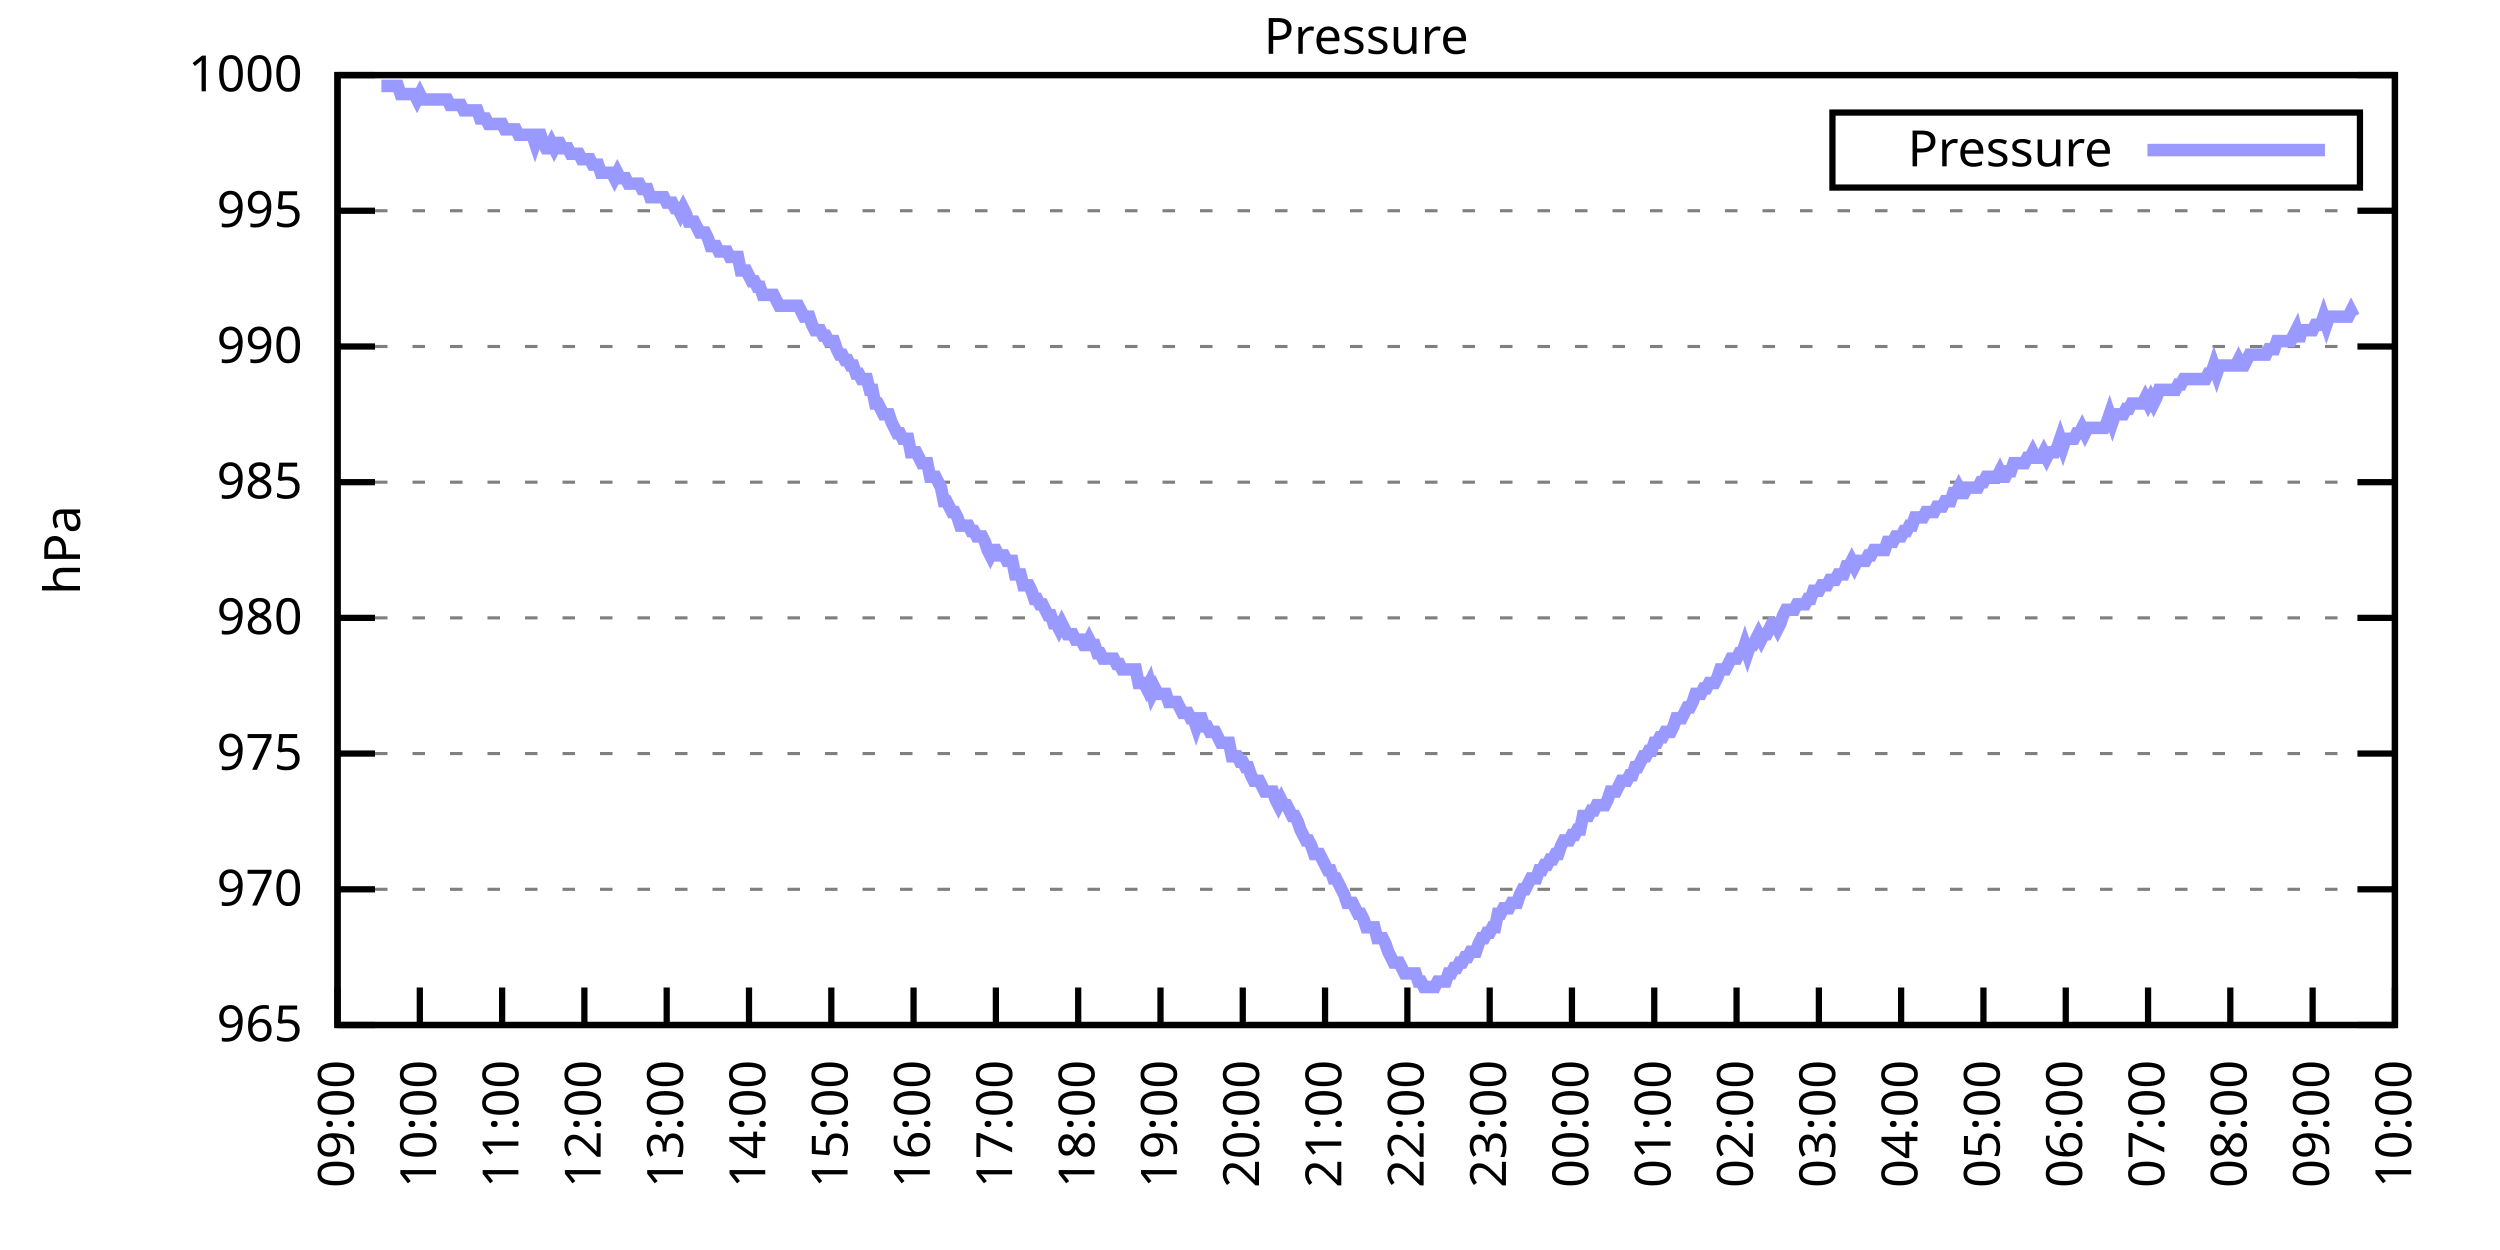
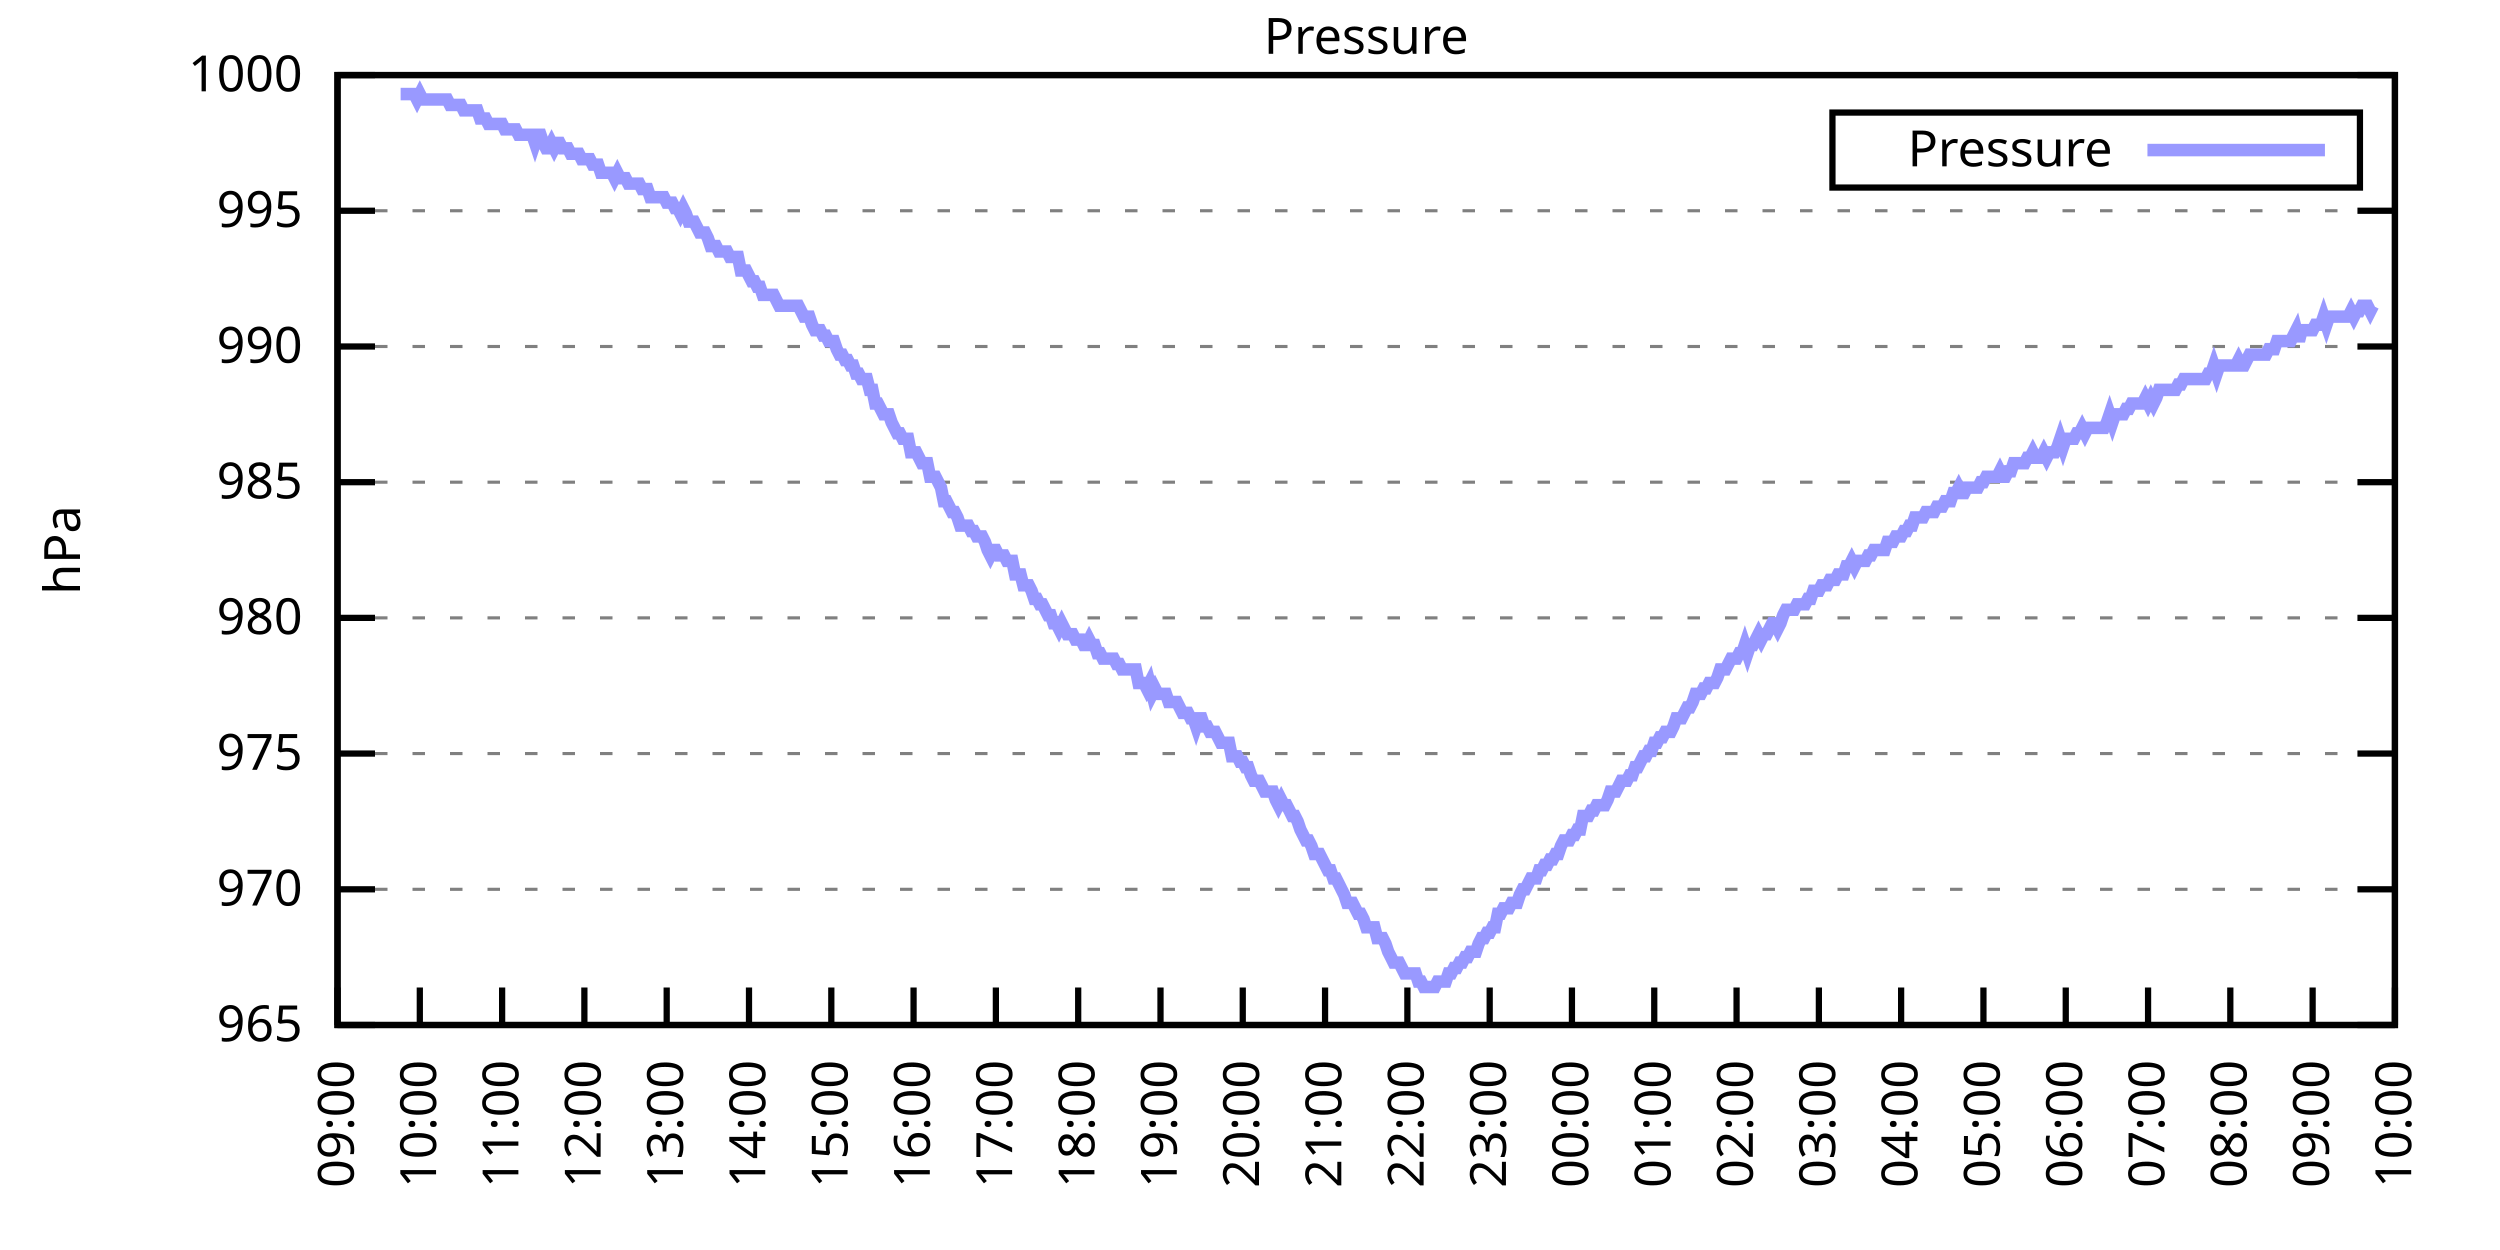
<svg xmlns="http://www.w3.org/2000/svg" xmlns:xlink="http://www.w3.org/1999/xlink" width="400" height="200" viewBox="0 0 400 200">
  <g id="gnuplot_canvas">
    <rect x="0" y="0" width="400" height="200" fill="none" />
    <defs>
      <circle id="gpDot" r="0.5" stroke-width="0.5" stroke="currentColor" />
      <path id="gpPt0" stroke-width="0.333" stroke="currentColor" d="M-1,0 h2 M0,-1 v2" />
      <path id="gpPt1" stroke-width="0.333" stroke="currentColor" d="M-1,-1 L1,1 M1,-1 L-1,1" />
      <path id="gpPt2" stroke-width="0.333" stroke="currentColor" d="M-1,0 L1,0 M0,-1 L0,1 M-1,-1 L1,1 M-1,1 L1,-1" />
      <rect id="gpPt3" stroke-width="0.333" stroke="currentColor" x="-1" y="-1" width="2" height="2" />
      <rect id="gpPt4" stroke-width="0.333" stroke="currentColor" fill="currentColor" x="-1" y="-1" width="2" height="2" />
      <circle id="gpPt5" stroke-width="0.333" stroke="currentColor" cx="0" cy="0" r="1" />
      <use xlink:href="#gpPt5" id="gpPt6" fill="currentColor" stroke="none" />
      <path id="gpPt7" stroke-width="0.333" stroke="currentColor" d="M0,-1.33 L-1.33,0.67 L1.33,0.67 z" />
      <use xlink:href="#gpPt7" id="gpPt8" fill="currentColor" stroke="none" />
      <use xlink:href="#gpPt7" id="gpPt9" stroke="currentColor" transform="rotate(180)" />
      <use xlink:href="#gpPt9" id="gpPt10" fill="currentColor" stroke="none" />
      <use xlink:href="#gpPt3" id="gpPt11" stroke="currentColor" transform="rotate(45)" />
      <use xlink:href="#gpPt11" id="gpPt12" fill="currentColor" stroke="none" />
      <path id="gpPt13" stroke-width="0.333" stroke="currentColor" d="M0,1.330 L1.265,0.411 L0.782,-1.067 L-0.782,-1.076 L-1.265,0.411 z" />
      <use xlink:href="#gpPt13" id="gpPt14" fill="currentColor" stroke="none" />
      <filter id="textbox" filterUnits="objectBoundingBox" x="0" y="0" height="1" width="1">
        <feFlood flood-color="white" flood-opacity="1" result="bgnd" />
        <feComposite in="SourceGraphic" in2="bgnd" operator="atop" />
      </filter>
      <filter id="greybox" filterUnits="objectBoundingBox" x="0" y="0" height="1" width="1">
        <feFlood flood-color="lightgrey" flood-opacity="1" result="grey" />
        <feComposite in="SourceGraphic" in2="grey" operator="atop" />
      </filter>
    </defs>
    <g fill="none" color="white" stroke="currentColor" stroke-width="1.00" stroke-linecap="butt" stroke-linejoin="miter">
</g>
    <g fill="none" color="black" stroke="currentColor" stroke-width="1.00" stroke-linecap="butt" stroke-linejoin="miter">
      <g stroke="none" shape-rendering="crispEdges">
        <polygon fill="rgb(255, 255, 255)" points="54.00,164.00 383.18,164.00 383.18,12.02 54.00,12.02 " />
      </g>
    </g>
    <g fill="none" color="black" stroke="currentColor" stroke-width="1.00" stroke-linecap="butt" stroke-linejoin="miter">
</g>
    <g fill="none" color="black" stroke="black" stroke-width="0.50" stroke-linecap="butt" stroke-linejoin="miter">
</g>
    <g fill="none" color="gray" stroke="currentColor" stroke-width="0.50" stroke-linecap="butt" stroke-linejoin="miter">
      <path stroke="gray" stroke-dasharray="2,4" class="gridline" d="M54.00,164.00 L383.19,164.00  " />
    </g>
    <g fill="none" color="gray" stroke="gray" stroke-width="1.00" stroke-linecap="butt" stroke-linejoin="miter">
</g>
    <g fill="none" color="black" stroke="currentColor" stroke-width="1.00" stroke-linecap="butt" stroke-linejoin="miter">
      <path stroke="black" d="M54.00,164.00 L60.00,164.00 M383.19,164.00 L377.19,164.00  " />
      <g transform="translate(48.40,166.60)" stroke="none" fill="black" font-family="Sans" font-size="8.00" text-anchor="end">
        <text>
          <tspan font-family="Sans"> 965</tspan>
        </text>
      </g>
    </g>
    <g fill="none" color="black" stroke="currentColor" stroke-width="1.00" stroke-linecap="butt" stroke-linejoin="miter">
</g>
    <g fill="none" color="black" stroke="black" stroke-width="0.50" stroke-linecap="butt" stroke-linejoin="miter">
</g>
    <g fill="none" color="gray" stroke="currentColor" stroke-width="0.50" stroke-linecap="butt" stroke-linejoin="miter">
      <path stroke="gray" stroke-dasharray="2,4" class="gridline" d="M54.00,142.29 L383.19,142.29  " />
    </g>
    <g fill="none" color="gray" stroke="gray" stroke-width="1.00" stroke-linecap="butt" stroke-linejoin="miter">
</g>
    <g fill="none" color="black" stroke="currentColor" stroke-width="1.00" stroke-linecap="butt" stroke-linejoin="miter">
      <path stroke="black" d="M54.00,142.29 L60.00,142.29 M383.19,142.29 L377.19,142.29  " />
      <g transform="translate(48.40,144.89)" stroke="none" fill="black" font-family="Sans" font-size="8.00" text-anchor="end">
        <text>
          <tspan font-family="Sans"> 970</tspan>
        </text>
      </g>
    </g>
    <g fill="none" color="black" stroke="currentColor" stroke-width="1.00" stroke-linecap="butt" stroke-linejoin="miter">
</g>
    <g fill="none" color="black" stroke="black" stroke-width="0.50" stroke-linecap="butt" stroke-linejoin="miter">
</g>
    <g fill="none" color="gray" stroke="currentColor" stroke-width="0.50" stroke-linecap="butt" stroke-linejoin="miter">
      <path stroke="gray" stroke-dasharray="2,4" class="gridline" d="M54.00,120.57 L383.19,120.57  " />
    </g>
    <g fill="none" color="gray" stroke="gray" stroke-width="1.00" stroke-linecap="butt" stroke-linejoin="miter">
</g>
    <g fill="none" color="black" stroke="currentColor" stroke-width="1.00" stroke-linecap="butt" stroke-linejoin="miter">
      <path stroke="black" d="M54.00,120.57 L60.00,120.57 M383.19,120.57 L377.19,120.57  " />
      <g transform="translate(48.40,123.17)" stroke="none" fill="black" font-family="Sans" font-size="8.00" text-anchor="end">
        <text>
          <tspan font-family="Sans"> 975</tspan>
        </text>
      </g>
    </g>
    <g fill="none" color="black" stroke="currentColor" stroke-width="1.00" stroke-linecap="butt" stroke-linejoin="miter">
</g>
    <g fill="none" color="black" stroke="black" stroke-width="0.50" stroke-linecap="butt" stroke-linejoin="miter">
</g>
    <g fill="none" color="gray" stroke="currentColor" stroke-width="0.50" stroke-linecap="butt" stroke-linejoin="miter">
      <path stroke="gray" stroke-dasharray="2,4" class="gridline" d="M54.00,98.86 L383.19,98.86  " />
    </g>
    <g fill="none" color="gray" stroke="gray" stroke-width="1.00" stroke-linecap="butt" stroke-linejoin="miter">
</g>
    <g fill="none" color="black" stroke="currentColor" stroke-width="1.00" stroke-linecap="butt" stroke-linejoin="miter">
      <path stroke="black" d="M54.00,98.86 L60.00,98.86 M383.19,98.86 L377.19,98.86  " />
      <g transform="translate(48.40,101.46)" stroke="none" fill="black" font-family="Sans" font-size="8.00" text-anchor="end">
        <text>
          <tspan font-family="Sans"> 980</tspan>
        </text>
      </g>
    </g>
    <g fill="none" color="black" stroke="currentColor" stroke-width="1.00" stroke-linecap="butt" stroke-linejoin="miter">
</g>
    <g fill="none" color="black" stroke="black" stroke-width="0.50" stroke-linecap="butt" stroke-linejoin="miter">
</g>
    <g fill="none" color="gray" stroke="currentColor" stroke-width="0.50" stroke-linecap="butt" stroke-linejoin="miter">
      <path stroke="gray" stroke-dasharray="2,4" class="gridline" d="M54.00,77.15 L383.19,77.15  " />
    </g>
    <g fill="none" color="gray" stroke="gray" stroke-width="1.00" stroke-linecap="butt" stroke-linejoin="miter">
</g>
    <g fill="none" color="black" stroke="currentColor" stroke-width="1.00" stroke-linecap="butt" stroke-linejoin="miter">
      <path stroke="black" d="M54.00,77.15 L60.00,77.15 M383.19,77.15 L377.19,77.15  " />
      <g transform="translate(48.40,79.75)" stroke="none" fill="black" font-family="Sans" font-size="8.00" text-anchor="end">
        <text>
          <tspan font-family="Sans"> 985</tspan>
        </text>
      </g>
    </g>
    <g fill="none" color="black" stroke="currentColor" stroke-width="1.00" stroke-linecap="butt" stroke-linejoin="miter">
</g>
    <g fill="none" color="black" stroke="black" stroke-width="0.50" stroke-linecap="butt" stroke-linejoin="miter">
</g>
    <g fill="none" color="gray" stroke="currentColor" stroke-width="0.50" stroke-linecap="butt" stroke-linejoin="miter">
      <path stroke="gray" stroke-dasharray="2,4" class="gridline" d="M54.00,55.44 L383.19,55.44  " />
    </g>
    <g fill="none" color="gray" stroke="gray" stroke-width="1.00" stroke-linecap="butt" stroke-linejoin="miter">
</g>
    <g fill="none" color="black" stroke="currentColor" stroke-width="1.00" stroke-linecap="butt" stroke-linejoin="miter">
      <path stroke="black" d="M54.00,55.44 L60.00,55.44 M383.19,55.44 L377.19,55.44  " />
      <g transform="translate(48.40,58.04)" stroke="none" fill="black" font-family="Sans" font-size="8.00" text-anchor="end">
        <text>
          <tspan font-family="Sans"> 990</tspan>
        </text>
      </g>
    </g>
    <g fill="none" color="black" stroke="currentColor" stroke-width="1.00" stroke-linecap="butt" stroke-linejoin="miter">
</g>
    <g fill="none" color="black" stroke="black" stroke-width="0.50" stroke-linecap="butt" stroke-linejoin="miter">
</g>
    <g fill="none" color="gray" stroke="currentColor" stroke-width="0.50" stroke-linecap="butt" stroke-linejoin="miter">
      <path stroke="gray" stroke-dasharray="2,4" class="gridline" d="M54.00,33.72 L383.19,33.72  " />
    </g>
    <g fill="none" color="gray" stroke="gray" stroke-width="1.00" stroke-linecap="butt" stroke-linejoin="miter">
</g>
    <g fill="none" color="black" stroke="currentColor" stroke-width="1.00" stroke-linecap="butt" stroke-linejoin="miter">
      <path stroke="black" d="M54.00,33.72 L60.00,33.72 M383.19,33.72 L377.19,33.72  " />
      <g transform="translate(48.40,36.32)" stroke="none" fill="black" font-family="Sans" font-size="8.00" text-anchor="end">
        <text>
          <tspan font-family="Sans"> 995</tspan>
        </text>
      </g>
    </g>
    <g fill="none" color="black" stroke="currentColor" stroke-width="1.00" stroke-linecap="butt" stroke-linejoin="miter">
</g>
    <g fill="none" color="black" stroke="black" stroke-width="0.50" stroke-linecap="butt" stroke-linejoin="miter">
</g>
    <g fill="none" color="gray" stroke="currentColor" stroke-width="0.50" stroke-linecap="butt" stroke-linejoin="miter">
      <path stroke="gray" stroke-dasharray="2,4" class="gridline" d="M54.00,12.01 L383.19,12.01  " />
    </g>
    <g fill="none" color="gray" stroke="gray" stroke-width="1.00" stroke-linecap="butt" stroke-linejoin="miter">
</g>
    <g fill="none" color="black" stroke="currentColor" stroke-width="1.00" stroke-linecap="butt" stroke-linejoin="miter">
      <path stroke="black" d="M54.00,12.01 L60.00,12.01 M383.19,12.01 L377.19,12.01  " />
      <g transform="translate(48.40,14.61)" stroke="none" fill="black" font-family="Sans" font-size="8.00" text-anchor="end">
        <text>
          <tspan font-family="Sans"> 1000</tspan>
        </text>
      </g>
    </g>
    <g fill="none" color="black" stroke="currentColor" stroke-width="1.00" stroke-linecap="butt" stroke-linejoin="miter">
      <path stroke="black" d="M54.00,164.00 L54.00,158.00  " />
      <g transform="translate(56.60,169.60) rotate(270.00)" stroke="none" fill="black" font-family="Sans" font-size="8.00" text-anchor="end">
        <text>
          <tspan font-family="Sans">09:00</tspan>
        </text>
      </g>
    </g>
    <g fill="none" color="black" stroke="currentColor" stroke-width="1.00" stroke-linecap="butt" stroke-linejoin="miter">
      <path stroke="black" d="M67.17,164.00 L67.17,158.00  " />
      <g transform="translate(69.77,169.60) rotate(270.00)" stroke="none" fill="black" font-family="Sans" font-size="8.00" text-anchor="end">
        <text>
          <tspan font-family="Sans">10:00</tspan>
        </text>
      </g>
    </g>
    <g fill="none" color="black" stroke="currentColor" stroke-width="1.00" stroke-linecap="butt" stroke-linejoin="miter">
      <path stroke="black" d="M80.34,164.00 L80.34,158.00  " />
      <g transform="translate(82.94,169.60) rotate(270.00)" stroke="none" fill="black" font-family="Sans" font-size="8.00" text-anchor="end">
        <text>
          <tspan font-family="Sans">11:00</tspan>
        </text>
      </g>
    </g>
    <g fill="none" color="black" stroke="currentColor" stroke-width="1.00" stroke-linecap="butt" stroke-linejoin="miter">
      <path stroke="black" d="M93.50,164.00 L93.50,158.00  " />
      <g transform="translate(96.10,169.60) rotate(270.00)" stroke="none" fill="black" font-family="Sans" font-size="8.00" text-anchor="end">
        <text>
          <tspan font-family="Sans">12:00</tspan>
        </text>
      </g>
    </g>
    <g fill="none" color="black" stroke="currentColor" stroke-width="1.00" stroke-linecap="butt" stroke-linejoin="miter">
      <path stroke="black" d="M106.67,164.00 L106.67,158.00  " />
      <g transform="translate(109.27,169.60) rotate(270.00)" stroke="none" fill="black" font-family="Sans" font-size="8.00" text-anchor="end">
        <text>
          <tspan font-family="Sans">13:00</tspan>
        </text>
      </g>
    </g>
    <g fill="none" color="black" stroke="currentColor" stroke-width="1.00" stroke-linecap="butt" stroke-linejoin="miter">
      <path stroke="black" d="M119.84,164.00 L119.84,158.00  " />
      <g transform="translate(122.44,169.60) rotate(270.00)" stroke="none" fill="black" font-family="Sans" font-size="8.00" text-anchor="end">
        <text>
          <tspan font-family="Sans">14:00</tspan>
        </text>
      </g>
    </g>
    <g fill="none" color="black" stroke="currentColor" stroke-width="1.00" stroke-linecap="butt" stroke-linejoin="miter">
      <path stroke="black" d="M133.01,164.00 L133.01,158.00  " />
      <g transform="translate(135.61,169.60) rotate(270.00)" stroke="none" fill="black" font-family="Sans" font-size="8.00" text-anchor="end">
        <text>
          <tspan font-family="Sans">15:00</tspan>
        </text>
      </g>
    </g>
    <g fill="none" color="black" stroke="currentColor" stroke-width="1.00" stroke-linecap="butt" stroke-linejoin="miter">
      <path stroke="black" d="M146.17,164.00 L146.17,158.00  " />
      <g transform="translate(148.77,169.60) rotate(270.00)" stroke="none" fill="black" font-family="Sans" font-size="8.00" text-anchor="end">
        <text>
          <tspan font-family="Sans">16:00</tspan>
        </text>
      </g>
    </g>
    <g fill="none" color="black" stroke="currentColor" stroke-width="1.00" stroke-linecap="butt" stroke-linejoin="miter">
      <path stroke="black" d="M159.34,164.00 L159.34,158.00  " />
      <g transform="translate(161.94,169.60) rotate(270.00)" stroke="none" fill="black" font-family="Sans" font-size="8.00" text-anchor="end">
        <text>
          <tspan font-family="Sans">17:00</tspan>
        </text>
      </g>
    </g>
    <g fill="none" color="black" stroke="currentColor" stroke-width="1.00" stroke-linecap="butt" stroke-linejoin="miter">
      <path stroke="black" d="M172.51,164.00 L172.51,158.00  " />
      <g transform="translate(175.11,169.60) rotate(270.00)" stroke="none" fill="black" font-family="Sans" font-size="8.00" text-anchor="end">
        <text>
          <tspan font-family="Sans">18:00</tspan>
        </text>
      </g>
    </g>
    <g fill="none" color="black" stroke="currentColor" stroke-width="1.00" stroke-linecap="butt" stroke-linejoin="miter">
      <path stroke="black" d="M185.68,164.00 L185.68,158.00  " />
      <g transform="translate(188.28,169.60) rotate(270.00)" stroke="none" fill="black" font-family="Sans" font-size="8.00" text-anchor="end">
        <text>
          <tspan font-family="Sans">19:00</tspan>
        </text>
      </g>
    </g>
    <g fill="none" color="black" stroke="currentColor" stroke-width="1.00" stroke-linecap="butt" stroke-linejoin="miter">
      <path stroke="black" d="M198.84,164.00 L198.84,158.00  " />
      <g transform="translate(201.44,169.60) rotate(270.00)" stroke="none" fill="black" font-family="Sans" font-size="8.00" text-anchor="end">
        <text>
          <tspan font-family="Sans">20:00</tspan>
        </text>
      </g>
    </g>
    <g fill="none" color="black" stroke="currentColor" stroke-width="1.00" stroke-linecap="butt" stroke-linejoin="miter">
      <path stroke="black" d="M212.01,164.00 L212.01,158.00  " />
      <g transform="translate(214.61,169.60) rotate(270.00)" stroke="none" fill="black" font-family="Sans" font-size="8.00" text-anchor="end">
        <text>
          <tspan font-family="Sans">21:00</tspan>
        </text>
      </g>
    </g>
    <g fill="none" color="black" stroke="currentColor" stroke-width="1.00" stroke-linecap="butt" stroke-linejoin="miter">
      <path stroke="black" d="M225.18,164.00 L225.18,158.00  " />
      <g transform="translate(227.78,169.60) rotate(270.00)" stroke="none" fill="black" font-family="Sans" font-size="8.00" text-anchor="end">
        <text>
          <tspan font-family="Sans">22:00</tspan>
        </text>
      </g>
    </g>
    <g fill="none" color="black" stroke="currentColor" stroke-width="1.00" stroke-linecap="butt" stroke-linejoin="miter">
      <path stroke="black" d="M238.35,164.00 L238.35,158.00  " />
      <g transform="translate(240.95,169.60) rotate(270.00)" stroke="none" fill="black" font-family="Sans" font-size="8.00" text-anchor="end">
        <text>
          <tspan font-family="Sans">23:00</tspan>
        </text>
      </g>
    </g>
    <g fill="none" color="black" stroke="currentColor" stroke-width="1.00" stroke-linecap="butt" stroke-linejoin="miter">
      <path stroke="black" d="M251.51,164.00 L251.51,158.00  " />
      <g transform="translate(254.11,169.60) rotate(270.00)" stroke="none" fill="black" font-family="Sans" font-size="8.00" text-anchor="end">
        <text>
          <tspan font-family="Sans">00:00</tspan>
        </text>
      </g>
    </g>
    <g fill="none" color="black" stroke="currentColor" stroke-width="1.00" stroke-linecap="butt" stroke-linejoin="miter">
      <path stroke="black" d="M264.68,164.00 L264.68,158.00  " />
      <g transform="translate(267.28,169.60) rotate(270.00)" stroke="none" fill="black" font-family="Sans" font-size="8.00" text-anchor="end">
        <text>
          <tspan font-family="Sans">01:00</tspan>
        </text>
      </g>
    </g>
    <g fill="none" color="black" stroke="currentColor" stroke-width="1.00" stroke-linecap="butt" stroke-linejoin="miter">
      <path stroke="black" d="M277.85,164.00 L277.85,158.00  " />
      <g transform="translate(280.45,169.60) rotate(270.00)" stroke="none" fill="black" font-family="Sans" font-size="8.00" text-anchor="end">
        <text>
          <tspan font-family="Sans">02:00</tspan>
        </text>
      </g>
    </g>
    <g fill="none" color="black" stroke="currentColor" stroke-width="1.00" stroke-linecap="butt" stroke-linejoin="miter">
      <path stroke="black" d="M291.02,164.00 L291.02,158.00  " />
      <g transform="translate(293.62,169.60) rotate(270.00)" stroke="none" fill="black" font-family="Sans" font-size="8.00" text-anchor="end">
        <text>
          <tspan font-family="Sans">03:00</tspan>
        </text>
      </g>
    </g>
    <g fill="none" color="black" stroke="currentColor" stroke-width="1.00" stroke-linecap="butt" stroke-linejoin="miter">
      <path stroke="black" d="M304.18,164.00 L304.18,158.00  " />
      <g transform="translate(306.78,169.60) rotate(270.00)" stroke="none" fill="black" font-family="Sans" font-size="8.00" text-anchor="end">
        <text>
          <tspan font-family="Sans">04:00</tspan>
        </text>
      </g>
    </g>
    <g fill="none" color="black" stroke="currentColor" stroke-width="1.00" stroke-linecap="butt" stroke-linejoin="miter">
      <path stroke="black" d="M317.35,164.00 L317.35,158.00  " />
      <g transform="translate(319.95,169.60) rotate(270.00)" stroke="none" fill="black" font-family="Sans" font-size="8.00" text-anchor="end">
        <text>
          <tspan font-family="Sans">05:00</tspan>
        </text>
      </g>
    </g>
    <g fill="none" color="black" stroke="currentColor" stroke-width="1.00" stroke-linecap="butt" stroke-linejoin="miter">
      <path stroke="black" d="M330.52,164.00 L330.52,158.00  " />
      <g transform="translate(333.12,169.60) rotate(270.00)" stroke="none" fill="black" font-family="Sans" font-size="8.00" text-anchor="end">
        <text>
          <tspan font-family="Sans">06:00</tspan>
        </text>
      </g>
    </g>
    <g fill="none" color="black" stroke="currentColor" stroke-width="1.00" stroke-linecap="butt" stroke-linejoin="miter">
      <path stroke="black" d="M343.69,164.00 L343.69,158.00  " />
      <g transform="translate(346.29,169.60) rotate(270.00)" stroke="none" fill="black" font-family="Sans" font-size="8.00" text-anchor="end">
        <text>
          <tspan font-family="Sans">07:00</tspan>
        </text>
      </g>
    </g>
    <g fill="none" color="black" stroke="currentColor" stroke-width="1.00" stroke-linecap="butt" stroke-linejoin="miter">
      <path stroke="black" d="M356.85,164.00 L356.85,158.00  " />
      <g transform="translate(359.45,169.60) rotate(270.00)" stroke="none" fill="black" font-family="Sans" font-size="8.00" text-anchor="end">
        <text>
          <tspan font-family="Sans">08:00</tspan>
        </text>
      </g>
    </g>
    <g fill="none" color="black" stroke="currentColor" stroke-width="1.00" stroke-linecap="butt" stroke-linejoin="miter">
      <path stroke="black" d="M370.02,164.00 L370.02,158.00  " />
      <g transform="translate(372.62,169.60) rotate(270.00)" stroke="none" fill="black" font-family="Sans" font-size="8.00" text-anchor="end">
        <text>
          <tspan font-family="Sans">09:00</tspan>
        </text>
      </g>
    </g>
    <g fill="none" color="black" stroke="currentColor" stroke-width="1.00" stroke-linecap="butt" stroke-linejoin="miter">
      <path stroke="black" d="M383.19,164.00 L383.19,158.00  " />
      <g transform="translate(385.79,169.60) rotate(270.00)" stroke="none" fill="black" font-family="Sans" font-size="8.00" text-anchor="end">
        <text>
          <tspan font-family="Sans">10:00</tspan>
        </text>
      </g>
    </g>
    <g fill="none" color="black" stroke="currentColor" stroke-width="1.00" stroke-linecap="butt" stroke-linejoin="miter">
</g>
    <g fill="none" color="black" stroke="currentColor" stroke-width="1.00" stroke-linecap="butt" stroke-linejoin="miter">
      <path stroke="black" d="M54.00,12.01 L54.00,164.00 L383.19,164.00 L383.19,12.01 L54.00,12.01 Z  " />
    </g>
    <g fill="none" color="black" stroke="currentColor" stroke-width="1.00" stroke-linecap="butt" stroke-linejoin="miter">
</g>
    <g fill="none" color="black" stroke="currentColor" stroke-width="1.00" stroke-linecap="butt" stroke-linejoin="miter">
      <path stroke="black" d="M293.19,30.01 L293.19,18.01 L377.59,18.01 L377.59,30.01 L293.19,30.01 Z  " />
    </g>
    <g id="Pressure_plot_1">
      <g fill="none" color="white" stroke="black" stroke-width="2.00" stroke-linecap="butt" stroke-linejoin="miter">
</g>
      <g fill="none" color="black" stroke="currentColor" stroke-width="2.00" stroke-linecap="butt" stroke-linejoin="miter">
        <g transform="translate(337.99,26.61)" stroke="none" fill="black" font-family="Sans" font-size="8.00" text-anchor="end">
          <text>
            <tspan font-family="Sans">Pressure</tspan>
          </text>
        </g>
      </g>
      <g fill="none" color="black" stroke="currentColor" stroke-width="2.00" stroke-linecap="butt" stroke-linejoin="miter">
-         <path stroke="rgb(153, 153, 255)" d="M343.59,24.01 L371.99,24.01 M61.02,13.75 L61.46,13.75 L61.90,13.75 L62.34,13.75 L62.78,13.75 L63.22,13.75   L63.66,13.75 L64.10,15.05 L64.53,15.05 L64.97,15.05 L65.41,15.05 L65.85,15.05 L66.29,15.05 L66.73,15.92   L67.17,15.05 L67.61,15.92 L68.05,15.92 L68.48,15.92 L68.92,15.92 L69.36,15.92 L69.80,15.92 L70.24,15.92   L70.68,15.92 L71.12,15.92 L71.56,15.92 L72.00,16.79 L72.43,16.79 L72.87,16.79 L73.31,16.79 L73.75,16.79   L74.19,17.66 L74.63,17.66 L75.07,17.66 L75.51,17.66 L75.95,17.66 L76.38,17.66 L76.82,18.96 L77.26,18.96   L77.70,18.96 L78.14,19.83 L78.58,19.83 L79.02,19.83 L79.46,19.83 L79.90,19.83 L80.34,19.83 L80.77,20.70   L81.21,20.70 L81.65,20.70 L82.09,20.70 L82.53,20.70 L82.97,21.56 L83.41,21.56 L83.85,21.56 L84.29,21.56   L84.72,21.56 L85.16,21.56 L85.60,22.87 L86.04,21.56 L86.48,21.56 L86.92,22.87 L87.36,23.73 L87.80,23.73   L88.24,22.87 L88.67,23.73 L89.11,22.87 L89.55,22.87 L89.99,23.73 L90.43,23.73 L90.87,23.73 L91.31,24.60   L91.75,24.60 L92.19,24.60 L92.62,24.60 L93.06,25.47 L93.50,25.47 L93.94,25.47 L94.38,25.47 L94.82,26.34   L95.26,26.34 L95.70,26.34 L96.14,27.64 L96.58,27.64 L97.01,27.64 L97.45,27.64 L97.89,27.64 L98.33,28.51   L98.77,27.64 L99.21,28.51 L99.65,28.51 L100.09,28.51 L100.53,29.38 L100.96,29.38 L101.40,29.38 L101.84,29.38   L102.28,29.38 L102.72,30.25 L103.16,30.25 L103.60,30.25 L104.04,31.55 L104.48,31.55 L104.91,31.55 L105.35,31.55   L105.79,31.55 L106.23,31.55 L106.67,32.42 L107.11,32.42 L107.55,32.42 L107.99,33.29 L108.43,33.29 L108.87,34.16   L109.30,33.29 L109.74,34.16 L110.18,35.46 L110.62,35.46 L111.06,35.46 L111.50,36.33 L111.94,37.20 L112.38,37.20   L112.82,37.20 L113.25,38.07 L113.69,39.37 L114.13,39.37 L114.57,39.37 L115.01,40.24 L115.45,40.24 L115.89,40.24   L116.33,40.24 L116.77,41.11 L117.20,41.11 L117.64,41.11 L118.08,41.11 L118.52,43.28 L118.96,43.28 L119.40,43.28   L119.84,44.15 L120.28,45.01 L120.72,45.01 L121.15,45.88 L121.59,45.88 L122.03,47.18 L122.47,47.18 L122.91,47.18   L123.35,47.18 L123.79,47.18 L124.23,48.05 L124.67,48.92 L125.11,48.92 L125.54,48.92 L125.98,48.92 L126.42,48.92   L126.86,48.92 L127.30,48.92 L127.74,48.92 L128.18,49.79 L128.62,50.66 L129.06,50.66 L129.49,50.66 L129.93,51.96   L130.37,52.83 L130.81,52.83 L131.25,52.83 L131.69,53.70 L132.13,53.70 L132.57,54.57 L133.01,54.57 L133.44,54.57   L133.88,55.87 L134.32,56.74 L134.76,56.74 L135.20,57.61 L135.64,57.61 L136.08,58.48 L136.52,58.48 L136.96,59.78   L137.39,59.78 L137.83,60.65 L138.27,60.65 L138.71,60.65 L139.15,62.38 L139.59,62.38 L140.03,64.56 L140.47,64.56   L140.91,65.42 L141.35,66.29 L141.78,66.29 L142.22,66.29 L142.66,67.59 L143.10,68.46 L143.54,69.33 L143.98,69.33   L144.42,70.20 L144.86,70.20 L145.30,70.20 L145.73,72.37 L146.17,72.37 L146.61,72.37 L147.05,73.24 L147.49,74.11   L147.93,74.11 L148.37,74.11 L148.81,76.28 L149.25,76.28 L149.68,76.28 L150.12,77.15 L150.56,78.02 L151.00,80.19   L151.44,80.19 L151.88,81.06 L152.32,81.93 L152.76,81.93 L153.20,82.79 L153.63,84.10 L154.07,84.10 L154.51,84.10   L154.95,84.10 L155.39,84.97 L155.83,84.97 L156.27,85.83 L156.71,85.83 L157.15,85.83 L157.59,86.70 L158.02,88.00   L158.46,88.87 L158.90,88.00 L159.34,88.00 L159.78,88.87 L160.22,88.87 L160.66,88.87 L161.10,89.74 L161.54,89.74   L161.97,89.74 L162.41,91.91 L162.85,91.91 L163.29,91.91 L163.73,93.65 L164.17,93.65 L164.61,93.65 L165.05,94.52   L165.49,95.82 L165.92,95.82 L166.36,96.69 L166.80,96.69 L167.24,97.56 L167.68,98.43 L168.12,98.43 L168.56,99.73   L169.00,99.73 L169.44,100.60 L169.87,99.73 L170.31,100.60 L170.75,101.47 L171.19,101.47 L171.63,101.47 L172.07,102.34   L172.51,102.34 L172.95,102.34 L173.39,103.20 L173.83,103.20 L174.26,102.34 L174.70,103.20 L175.14,103.20 L175.58,104.51   L176.02,104.51 L176.46,105.38 L176.90,105.38 L177.34,105.38 L177.78,105.38 L178.21,105.38 L178.65,106.24 L179.09,106.24   L179.53,107.11 L179.97,107.11 L180.41,107.11 L180.85,107.11 L181.29,107.11 L181.73,107.11 L182.16,109.28 L182.60,109.28   L183.04,109.28 L183.48,110.15 L183.92,109.28 L184.36,111.02 L184.80,110.15 L185.24,111.02 L185.68,111.02 L186.11,111.02   L186.55,111.02 L186.99,112.32 L187.43,112.32 L187.87,112.32 L188.31,112.32 L188.75,113.19 L189.19,114.06 L189.63,114.06   L190.07,114.06 L190.50,114.93 L190.94,114.93 L191.38,116.23 L191.82,114.93 L192.26,114.93 L192.70,116.23 L193.14,116.23   L193.58,117.10 L194.02,117.10 L194.45,117.10 L194.89,117.97 L195.33,118.84 L195.77,118.84 L196.21,118.84 L196.65,118.84   L197.09,121.01 L197.53,121.01 L197.97,121.01 L198.40,121.88 L198.84,121.88 L199.28,122.75 L199.72,122.75 L200.16,124.05   L200.60,124.92 L201.04,124.92 L201.48,124.92 L201.92,125.79 L202.35,126.65 L202.79,126.65 L203.23,126.65 L203.67,126.65   L204.11,127.96 L204.55,128.83 L204.99,127.96 L205.43,128.83 L205.87,128.83 L206.31,129.69 L206.74,130.56 L207.18,130.56   L207.62,131.43 L208.06,132.73 L208.50,133.60 L208.94,134.47 L209.38,134.47 L209.82,135.34 L210.26,136.64 L210.69,136.64   L211.13,136.64 L211.57,137.51 L212.01,138.38 L212.45,139.25 L212.89,139.25 L213.33,140.55 L213.77,140.55 L214.21,141.42   L214.64,142.29 L215.08,143.16 L215.52,144.46 L215.96,144.46 L216.40,144.46 L216.84,145.33 L217.28,146.20 L217.72,146.20   L218.16,147.06 L218.60,148.37 L219.03,148.37 L219.47,148.37 L219.91,148.37 L220.35,150.10 L220.79,150.10 L221.23,150.10   L221.67,150.97 L222.11,152.28 L222.55,153.14 L222.98,154.01 L223.42,154.01 L223.86,154.01 L224.30,154.88 L224.74,155.75   L225.18,155.75 L225.62,155.75 L226.06,155.75 L226.50,155.75 L226.93,157.05 L227.37,157.05 L227.81,157.92 L228.25,157.92   L228.69,157.92 L229.13,157.92 L229.57,157.92 L230.01,157.05 L230.45,157.05 L230.88,157.05 L231.32,157.05 L231.76,155.75   L232.20,155.75 L232.64,154.88 L233.08,154.88 L233.52,154.01 L233.96,154.01 L234.40,153.14 L234.84,153.14 L235.27,152.28   L235.71,152.28 L236.15,152.28 L236.59,150.97 L237.03,150.10 L237.47,150.10 L237.91,149.24 L238.35,149.24 L238.79,148.37   L239.22,148.37 L239.66,146.20 L240.10,146.20 L240.54,145.33 L240.98,145.33 L241.42,145.33 L241.86,144.46 L242.30,144.46   L242.74,144.46 L243.17,143.16 L243.61,142.29 L244.05,142.29 L244.49,141.42 L244.93,140.55 L245.37,140.55 L245.81,140.55   L246.25,139.25 L246.69,139.25 L247.12,138.38 L247.56,138.38 L248.00,137.51 L248.44,137.51 L248.88,136.64 L249.32,136.64   L249.76,135.34 L250.20,134.47 L250.64,134.47 L251.08,134.47 L251.51,133.60 L251.95,133.60 L252.39,132.73 L252.83,132.73   L253.27,130.56 L253.71,130.56 L254.15,130.56 L254.59,129.69 L255.03,129.69 L255.46,128.83 L255.90,128.83 L256.34,128.83   L256.78,128.83 L257.22,127.96 L257.66,126.65 L258.10,126.65 L258.54,126.65 L258.98,125.79 L259.41,124.92 L259.85,124.92   L260.29,124.92 L260.73,124.05 L261.17,124.05 L261.61,122.75 L262.05,122.75 L262.49,121.88 L262.93,121.01 L263.36,121.01   L263.80,120.14 L264.24,120.14 L264.68,118.84 L265.12,118.84 L265.56,117.97 L266.00,117.97 L266.44,117.10 L266.88,117.10   L267.32,117.10 L267.75,116.23 L268.19,114.93 L268.63,114.93 L269.07,114.93 L269.51,114.06 L269.95,113.19 L270.39,113.19   L270.83,112.32 L271.27,111.02 L271.70,111.02 L272.14,111.02 L272.58,110.15 L273.02,110.15 L273.46,109.28 L273.90,109.28   L274.34,109.28 L274.78,108.42 L275.22,107.11 L275.65,107.11 L276.09,107.11 L276.53,106.24 L276.97,105.38 L277.41,105.38   L277.85,105.38 L278.29,104.51 L278.73,104.51 L279.17,103.20 L279.60,104.51 L280.04,103.20 L280.48,103.20 L280.92,102.34   L281.36,101.47 L281.80,102.34 L282.24,101.47 L282.68,101.47 L283.12,100.60 L283.56,99.73 L283.99,99.73 L284.43,100.60   L284.87,99.73 L285.31,98.43 L285.75,97.56 L286.19,97.56 L286.63,97.56 L287.07,97.56 L287.51,96.69 L287.94,96.69   L288.38,96.69 L288.82,96.69 L289.26,95.82 L289.70,95.82 L290.14,94.52 L290.58,94.52 L291.02,94.52 L291.46,93.65   L291.89,93.65 L292.33,93.65 L292.77,92.78 L293.21,92.78 L293.65,92.78 L294.09,91.91 L294.53,91.91 L294.97,91.91   L295.41,90.61 L295.84,90.61 L296.28,89.74 L296.72,90.61 L297.16,89.74 L297.60,89.74 L298.04,89.74 L298.48,89.74   L298.92,88.87 L299.36,88.87 L299.80,88.00 L300.23,88.00 L300.67,88.00 L301.11,88.00 L301.55,88.00 L301.99,86.70   L302.43,86.70 L302.87,86.70 L303.31,85.83 L303.75,85.83 L304.18,85.83 L304.62,84.97 L305.06,84.97 L305.50,84.10   L305.94,84.10 L306.38,82.79 L306.82,82.79 L307.26,82.79 L307.70,82.79 L308.13,81.93 L308.57,81.93 L309.01,81.93   L309.45,81.93 L309.89,81.06 L310.33,81.06 L310.77,81.06 L311.21,80.19 L311.65,80.19 L312.08,80.19 L312.52,78.89   L312.96,78.89 L313.40,78.02 L313.84,78.89 L314.28,78.89 L314.72,78.02 L315.16,78.02 L315.60,78.02 L316.04,78.02   L316.47,78.02 L316.91,77.15 L317.35,77.15 L317.79,76.28 L318.23,76.28 L318.67,76.28 L319.11,76.28 L319.55,76.28   L319.99,75.41 L320.42,76.28 L320.86,76.28 L321.30,75.41 L321.74,75.41 L322.18,74.11 L322.62,74.11 L323.06,74.11   L323.50,74.11 L323.94,74.11 L324.37,73.24 L324.81,73.24 L325.25,72.37 L325.69,73.24 L326.13,73.24 L326.57,73.24   L327.01,72.37 L327.45,73.24 L327.89,72.37 L328.33,72.37 L328.76,72.37 L329.20,71.50 L329.64,70.20 L330.08,71.50   L330.52,70.20 L330.96,70.20 L331.40,70.20 L331.84,70.20 L332.28,69.33 L332.71,69.33 L333.15,68.46 L333.59,69.33   L334.03,68.46 L334.47,68.46 L334.91,68.46 L335.35,68.46 L335.79,68.46 L336.23,68.46 L336.66,68.46 L337.10,67.59   L337.54,66.29 L337.98,67.59 L338.42,66.29 L338.86,66.29 L339.30,66.29 L339.74,66.29 L340.18,65.42 L340.61,65.42   L341.05,64.56 L341.49,64.56 L341.93,64.56 L342.37,64.56 L342.81,64.56 L343.25,63.69 L343.69,64.56 L344.13,63.69   L344.57,64.56 L345.00,63.69 L345.44,62.38 L345.88,62.38 L346.32,62.38 L346.76,62.38 L347.20,62.38 L347.64,62.38   L348.08,62.38 L348.52,61.52 L348.95,61.52 L349.39,60.65 L349.83,60.65 L350.27,60.65 L350.71,60.65 L351.15,60.65   L351.59,60.65 L352.03,60.65 L352.47,60.65 L352.90,60.65 L353.34,59.78 L353.78,59.78 L354.22,58.48 L354.66,59.78   L355.10,58.48 L355.54,58.48 L355.98,58.48 L356.42,58.48 L356.85,58.48 L357.29,58.48 L357.73,58.48 L358.17,57.61   L358.61,58.48 L359.05,58.48 L359.49,57.61 L359.93,56.74 L360.37,56.74 L360.81,56.74 L361.24,56.74 L361.68,56.74   L362.12,56.74 L362.56,56.74 L363.00,55.87 L363.44,55.87 L363.88,55.87 L364.32,54.57 L364.76,54.57 L365.19,54.57   L365.63,54.57 L366.07,54.57 L366.51,54.57 L366.95,53.70 L367.39,52.83 L367.83,54.57 L368.27,52.83 L368.71,52.83   L369.14,52.83 L369.58,52.83 L370.02,52.83 L370.46,51.96 L370.90,51.96 L371.34,51.96 L371.78,50.66 L372.22,51.96   L372.66,50.66 L373.09,50.66 L373.53,50.66 L373.97,50.66 L374.41,50.66 L374.85,50.66 L375.29,50.66 L375.73,50.66   L376.17,49.79 L376.61,50.66  " />
+         <path stroke="rgb(153, 153, 255)" d="M343.59,24.01 L371.99,24.01 M64.10,15.05 L64.53,15.05 L64.97,15.05 L65.41,15.05 L65.85,15.05 L66.29,15.05   L66.73,15.92 L67.17,15.05 L67.61,15.92 L68.05,15.92 L68.48,15.92 L68.92,15.92 L69.36,15.92 L69.80,15.92   L70.24,15.92 L70.68,15.92 L71.12,15.92 L71.56,15.92 L72.00,16.79 L72.43,16.79 L72.87,16.79 L73.31,16.79   L73.75,16.79 L74.19,17.66 L74.63,17.66 L75.07,17.66 L75.51,17.66 L75.95,17.66 L76.38,17.66 L76.82,18.96   L77.26,18.96 L77.70,18.96 L78.14,19.83 L78.58,19.83 L79.02,19.83 L79.46,19.83 L79.90,19.83 L80.34,19.83   L80.77,20.70 L81.21,20.70 L81.65,20.70 L82.09,20.70 L82.53,20.70 L82.97,21.56 L83.41,21.56 L83.85,21.56   L84.29,21.56 L84.72,21.56 L85.16,21.56 L85.60,22.87 L86.04,21.56 L86.48,21.56 L86.92,22.87 L87.36,23.73   L87.80,23.73 L88.24,22.87 L88.67,23.73 L89.11,22.87 L89.55,22.87 L89.99,23.73 L90.43,23.73 L90.87,23.73   L91.31,24.60 L91.75,24.60 L92.19,24.60 L92.62,24.60 L93.06,25.47 L93.50,25.47 L93.94,25.47 L94.38,25.47   L94.82,26.34 L95.26,26.34 L95.70,26.34 L96.14,27.64 L96.58,27.64 L97.01,27.64 L97.45,27.64 L97.89,27.64   L98.33,28.51 L98.77,27.64 L99.21,28.51 L99.65,28.51 L100.09,28.51 L100.53,29.38 L100.96,29.38 L101.40,29.38   L101.84,29.38 L102.28,29.38 L102.72,30.25 L103.16,30.25 L103.60,30.25 L104.04,31.55 L104.48,31.55 L104.91,31.55   L105.35,31.55 L105.79,31.55 L106.23,31.55 L106.67,32.42 L107.11,32.42 L107.55,32.42 L107.99,33.29 L108.43,33.29   L108.87,34.16 L109.30,33.29 L109.74,34.16 L110.18,35.46 L110.62,35.46 L111.06,35.46 L111.50,36.33 L111.94,37.20   L112.38,37.20 L112.82,37.20 L113.25,38.07 L113.69,39.37 L114.13,39.37 L114.57,39.37 L115.01,40.24 L115.45,40.24   L115.89,40.24 L116.33,40.24 L116.77,41.11 L117.20,41.11 L117.64,41.11 L118.08,41.11 L118.52,43.28 L118.96,43.28   L119.40,43.28 L119.84,44.15 L120.28,45.01 L120.72,45.01 L121.15,45.88 L121.59,45.88 L122.03,47.18 L122.47,47.18   L122.91,47.18 L123.35,47.18 L123.79,47.18 L124.23,48.05 L124.67,48.92 L125.11,48.92 L125.54,48.92 L125.98,48.92   L126.42,48.92 L126.86,48.92 L127.30,48.92 L127.74,48.92 L128.18,49.79 L128.62,50.66 L129.06,50.66 L129.49,50.66   L129.93,51.96 L130.37,52.83 L130.81,52.83 L131.25,52.83 L131.69,53.70 L132.13,53.70 L132.57,54.57 L133.01,54.57   L133.44,54.57 L133.88,55.87 L134.32,56.74 L134.76,56.74 L135.20,57.61 L135.64,57.61 L136.08,58.48 L136.52,58.48   L136.96,59.78 L137.39,59.78 L137.83,60.65 L138.27,60.65 L138.71,60.65 L139.15,62.38 L139.59,62.38 L140.03,64.56   L140.47,64.56 L140.91,65.42 L141.35,66.29 L141.78,66.29 L142.22,66.29 L142.66,67.59 L143.10,68.46 L143.54,69.33   L143.98,69.33 L144.42,70.20 L144.86,70.20 L145.30,70.20 L145.73,72.37 L146.17,72.37 L146.61,72.37 L147.05,73.24   L147.49,74.11 L147.93,74.11 L148.37,74.11 L148.81,76.28 L149.25,76.28 L149.68,76.28 L150.12,77.15 L150.56,78.02   L151.00,80.19 L151.44,80.19 L151.88,81.06 L152.32,81.93 L152.76,81.93 L153.20,82.79 L153.63,84.10 L154.07,84.10   L154.51,84.10 L154.95,84.10 L155.39,84.97 L155.83,84.97 L156.27,85.83 L156.71,85.83 L157.15,85.83 L157.59,86.70   L158.02,88.00 L158.46,88.87 L158.90,88.00 L159.34,88.00 L159.78,88.87 L160.22,88.87 L160.66,88.87 L161.10,89.74   L161.54,89.74 L161.97,89.74 L162.41,91.91 L162.85,91.91 L163.29,91.91 L163.73,93.65 L164.17,93.65 L164.61,93.65   L165.05,94.52 L165.49,95.82 L165.92,95.82 L166.36,96.69 L166.80,96.69 L167.24,97.56 L167.68,98.43 L168.12,98.43   L168.56,99.73 L169.00,99.73 L169.44,100.60 L169.87,99.73 L170.31,100.60 L170.75,101.47 L171.19,101.47 L171.63,101.47   L172.07,102.34 L172.51,102.34 L172.95,102.34 L173.39,103.20 L173.83,103.20 L174.26,102.34 L174.70,103.20 L175.14,103.20   L175.58,104.51 L176.02,104.51 L176.46,105.38 L176.90,105.38 L177.34,105.38 L177.78,105.38 L178.21,105.38 L178.65,106.24   L179.09,106.24 L179.53,107.11 L179.97,107.11 L180.41,107.11 L180.85,107.11 L181.29,107.11 L181.73,107.11 L182.16,109.28   L182.60,109.28 L183.04,109.28 L183.48,110.15 L183.92,109.28 L184.36,111.02 L184.80,110.15 L185.24,111.02 L185.68,111.02   L186.11,111.02 L186.55,111.02 L186.99,112.32 L187.43,112.32 L187.87,112.32 L188.31,112.32 L188.75,113.19 L189.19,114.06   L189.63,114.06 L190.07,114.06 L190.50,114.93 L190.94,114.93 L191.38,116.23 L191.82,114.93 L192.26,114.93 L192.70,116.23   L193.14,116.23 L193.58,117.10 L194.02,117.10 L194.45,117.10 L194.89,117.97 L195.33,118.84 L195.77,118.84 L196.21,118.84   L196.65,118.84 L197.09,121.01 L197.53,121.01 L197.97,121.01 L198.40,121.88 L198.84,121.88 L199.28,122.75 L199.72,122.75   L200.16,124.05 L200.60,124.92 L201.04,124.92 L201.48,124.92 L201.92,125.79 L202.35,126.65 L202.79,126.65 L203.23,126.65   L203.67,126.65 L204.11,127.96 L204.55,128.83 L204.99,127.96 L205.43,128.83 L205.87,128.83 L206.31,129.69 L206.74,130.56   L207.18,130.56 L207.62,131.43 L208.06,132.73 L208.50,133.60 L208.94,134.47 L209.38,134.47 L209.82,135.34 L210.26,136.64   L210.69,136.64 L211.13,136.64 L211.57,137.51 L212.01,138.38 L212.45,139.25 L212.89,139.25 L213.33,140.55 L213.77,140.55   L214.21,141.42 L214.64,142.29 L215.08,143.16 L215.52,144.46 L215.96,144.46 L216.40,144.46 L216.84,145.33 L217.28,146.20   L217.72,146.20 L218.16,147.06 L218.60,148.37 L219.03,148.37 L219.47,148.37 L219.91,148.37 L220.35,150.10 L220.79,150.10   L221.23,150.10 L221.67,150.97 L222.11,152.28 L222.55,153.14 L222.98,154.01 L223.42,154.01 L223.86,154.01 L224.30,154.88   L224.74,155.75 L225.18,155.75 L225.62,155.75 L226.06,155.75 L226.50,155.75 L226.93,157.05 L227.37,157.05 L227.81,157.92   L228.25,157.92 L228.69,157.92 L229.13,157.92 L229.57,157.92 L230.01,157.05 L230.45,157.05 L230.88,157.05 L231.32,157.05   L231.76,155.75 L232.20,155.75 L232.64,154.88 L233.08,154.88 L233.52,154.01 L233.96,154.01 L234.40,153.14 L234.84,153.14   L235.27,152.28 L235.71,152.28 L236.15,152.28 L236.59,150.97 L237.03,150.10 L237.47,150.10 L237.91,149.24 L238.35,149.24   L238.79,148.37 L239.22,148.37 L239.66,146.20 L240.10,146.20 L240.54,145.33 L240.98,145.33 L241.42,145.33 L241.86,144.46   L242.30,144.46 L242.74,144.46 L243.17,143.16 L243.61,142.29 L244.05,142.29 L244.49,141.42 L244.93,140.55 L245.37,140.55   L245.81,140.55 L246.25,139.25 L246.69,139.25 L247.12,138.38 L247.56,138.38 L248.00,137.51 L248.44,137.51 L248.88,136.64   L249.32,136.64 L249.76,135.34 L250.20,134.47 L250.64,134.47 L251.08,134.47 L251.51,133.60 L251.95,133.60 L252.39,132.73   L252.83,132.73 L253.27,130.56 L253.71,130.56 L254.15,130.56 L254.59,129.69 L255.03,129.69 L255.46,128.83 L255.90,128.83   L256.34,128.83 L256.78,128.83 L257.22,127.96 L257.66,126.65 L258.10,126.65 L258.54,126.65 L258.98,125.79 L259.41,124.92   L259.85,124.92 L260.29,124.92 L260.73,124.05 L261.17,124.05 L261.61,122.75 L262.05,122.75 L262.49,121.88 L262.93,121.01   L263.36,121.01 L263.80,120.14 L264.24,120.14 L264.68,118.84 L265.12,118.84 L265.56,117.97 L266.00,117.97 L266.44,117.10   L266.88,117.10 L267.32,117.10 L267.75,116.23 L268.19,114.93 L268.63,114.93 L269.07,114.93 L269.51,114.06 L269.95,113.19   L270.39,113.19 L270.83,112.32 L271.27,111.02 L271.70,111.02 L272.14,111.02 L272.58,110.15 L273.02,110.15 L273.46,109.28   L273.90,109.28 L274.34,109.28 L274.78,108.42 L275.22,107.11 L275.65,107.11 L276.09,107.11 L276.53,106.24 L276.97,105.38   L277.41,105.38 L277.85,105.38 L278.29,104.51 L278.73,104.51 L279.17,103.20 L279.60,104.51 L280.04,103.20 L280.48,103.20   L280.92,102.34 L281.36,101.47 L281.80,102.34 L282.24,101.47 L282.68,101.47 L283.12,100.60 L283.56,99.73 L283.99,99.73   L284.43,100.60 L284.87,99.73 L285.31,98.43 L285.75,97.56 L286.19,97.56 L286.63,97.56 L287.07,97.56 L287.51,96.69   L287.94,96.69 L288.38,96.69 L288.82,96.69 L289.26,95.82 L289.70,95.82 L290.14,94.52 L290.58,94.52 L291.02,94.52   L291.46,93.65 L291.89,93.65 L292.33,93.65 L292.77,92.78 L293.21,92.78 L293.65,92.78 L294.09,91.91 L294.53,91.91   L294.97,91.91 L295.41,90.61 L295.84,90.61 L296.28,89.74 L296.72,90.61 L297.16,89.74 L297.60,89.74 L298.04,89.74   L298.48,89.74 L298.92,88.87 L299.36,88.87 L299.80,88.00 L300.23,88.00 L300.67,88.00 L301.11,88.00 L301.55,88.00   L301.99,86.70 L302.43,86.70 L302.87,86.70 L303.31,85.83 L303.75,85.83 L304.18,85.83 L304.62,84.97 L305.06,84.97   L305.50,84.10 L305.94,84.10 L306.38,82.79 L306.82,82.79 L307.26,82.79 L307.70,82.79 L308.13,81.93 L308.57,81.93   L309.01,81.93 L309.45,81.93 L309.89,81.06 L310.33,81.06 L310.77,81.06 L311.21,80.19 L311.65,80.19 L312.08,80.19   L312.52,78.89 L312.96,78.89 L313.40,78.02 L313.84,78.89 L314.28,78.89 L314.72,78.02 L315.16,78.02 L315.60,78.02   L316.04,78.02 L316.47,78.02 L316.91,77.15 L317.35,77.15 L317.79,76.28 L318.23,76.28 L318.67,76.28 L319.11,76.28   L319.55,76.28 L319.99,75.41 L320.42,76.28 L320.86,76.28 L321.30,75.41 L321.74,75.41 L322.18,74.11 L322.62,74.11   L323.06,74.11 L323.50,74.11 L323.94,74.11 L324.37,73.24 L324.81,73.24 L325.25,72.37 L325.69,73.24 L326.13,73.24   L326.57,73.24 L327.01,72.37 L327.45,73.24 L327.89,72.37 L328.33,72.37 L328.76,72.37 L329.20,71.50 L329.64,70.20   L330.08,71.50 L330.52,70.20 L330.96,70.20 L331.40,70.20 L331.84,70.20 L332.28,69.33 L332.71,69.33 L333.15,68.46   L333.59,69.33 L334.03,68.46 L334.47,68.46 L334.91,68.46 L335.35,68.46 L335.79,68.46 L336.23,68.46 L336.66,68.46   L337.10,67.59 L337.54,66.29 L337.98,67.59 L338.42,66.29 L338.86,66.29 L339.30,66.29 L339.74,66.29 L340.18,65.42   L340.61,65.42 L341.05,64.56 L341.49,64.56 L341.93,64.56 L342.37,64.56 L342.81,64.56 L343.25,63.69 L343.69,64.56   L344.13,63.69 L344.57,64.56 L345.00,63.69 L345.44,62.38 L345.88,62.38 L346.32,62.38 L346.76,62.38 L347.20,62.38   L347.64,62.38 L348.08,62.38 L348.52,61.52 L348.95,61.52 L349.39,60.65 L349.83,60.65 L350.27,60.65 L350.71,60.65   L351.15,60.65 L351.59,60.65 L352.03,60.65 L352.47,60.65 L352.90,60.65 L353.34,59.78 L353.78,59.78 L354.22,58.48   L354.66,59.78 L355.10,58.48 L355.54,58.48 L355.98,58.48 L356.42,58.48 L356.85,58.48 L357.29,58.48 L357.73,58.48   L358.17,57.61 L358.61,58.48 L359.05,58.48 L359.49,57.61 L359.93,56.74 L360.37,56.74 L360.81,56.74 L361.24,56.74   L361.68,56.74 L362.12,56.74 L362.56,56.74 L363.00,55.87 L363.44,55.87 L363.88,55.87 L364.32,54.57 L364.76,54.57   L365.19,54.57 L365.63,54.57 L366.07,54.57 L366.51,54.57 L366.95,53.70 L367.39,52.83 L367.83,54.57 L368.27,52.83   L368.71,52.83 L369.14,52.83 L369.58,52.83 L370.02,52.83 L370.46,51.96 L370.90,51.96 L371.34,51.96 L371.78,50.66   L372.22,51.96 L372.66,50.66 L373.09,50.66 L373.53,50.66 L373.97,50.66 L374.41,50.66 L374.85,50.66 L375.29,50.66   L375.73,50.66 L376.17,49.79 L376.61,50.66 L377.05,49.79 L377.48,49.79 L377.92,48.92 L378.36,48.92 L378.80,48.92   L379.24,49.79 L379.68,48.92  " />
      </g>
    </g>
    <g fill="none" color="black" stroke="currentColor" stroke-width="2.00" stroke-linecap="butt" stroke-linejoin="miter">
</g>
    <g fill="none" color="black" stroke="black" stroke-width="1.00" stroke-linecap="butt" stroke-linejoin="miter">
</g>
    <g fill="none" color="black" stroke="currentColor" stroke-width="1.00" stroke-linecap="butt" stroke-linejoin="miter">
      <path stroke="black" d="M54.00,12.01 L54.00,164.00 L383.19,164.00 L383.19,12.01 L54.00,12.01 Z  " />
      <g transform="translate(12.80,88.01) rotate(270.00)" stroke="none" fill="black" font-family="Sans" font-size="8.00" text-anchor="middle">
        <text>
          <tspan font-family="Sans">hPa</tspan>
        </text>
      </g>
    </g>
    <g fill="none" color="black" stroke="currentColor" stroke-width="1.00" stroke-linecap="butt" stroke-linejoin="miter">
</g>
    <g fill="none" color="black" stroke="currentColor" stroke-width="1.00" stroke-linecap="butt" stroke-linejoin="miter">
      <g transform="translate(218.59,8.61)" stroke="none" fill="black" font-family="Sans" font-size="8.00" text-anchor="middle">
        <text>
          <tspan font-family="Sans">Pressure</tspan>
        </text>
      </g>
    </g>
    <g fill="none" color="black" stroke="currentColor" stroke-width="1.00" stroke-linecap="butt" stroke-linejoin="miter">
</g>
  </g>
</svg>
